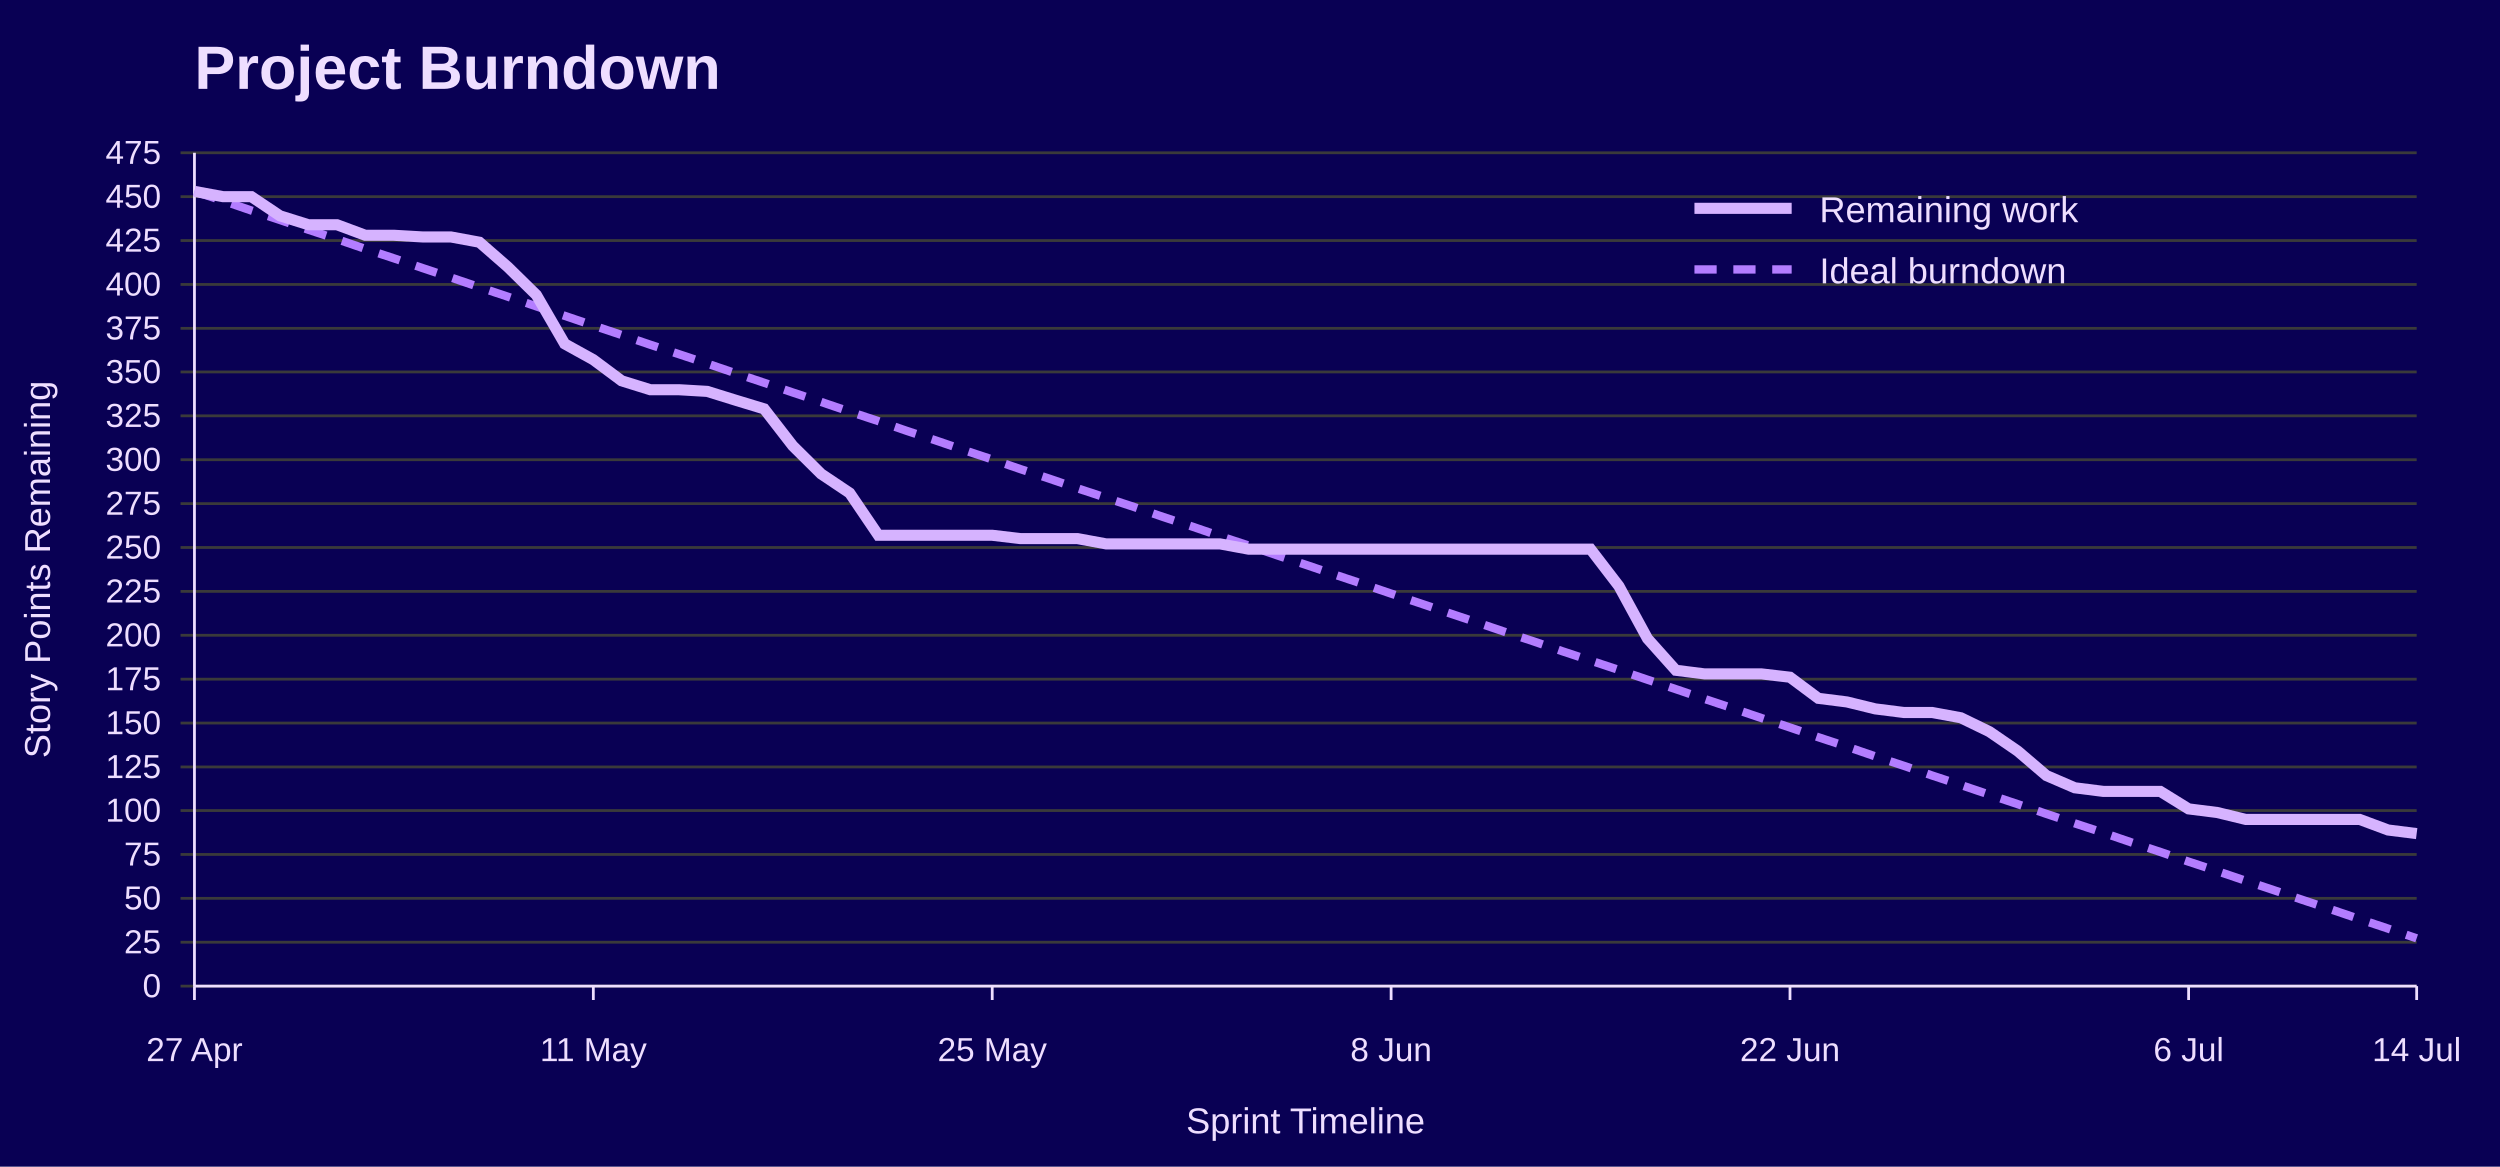
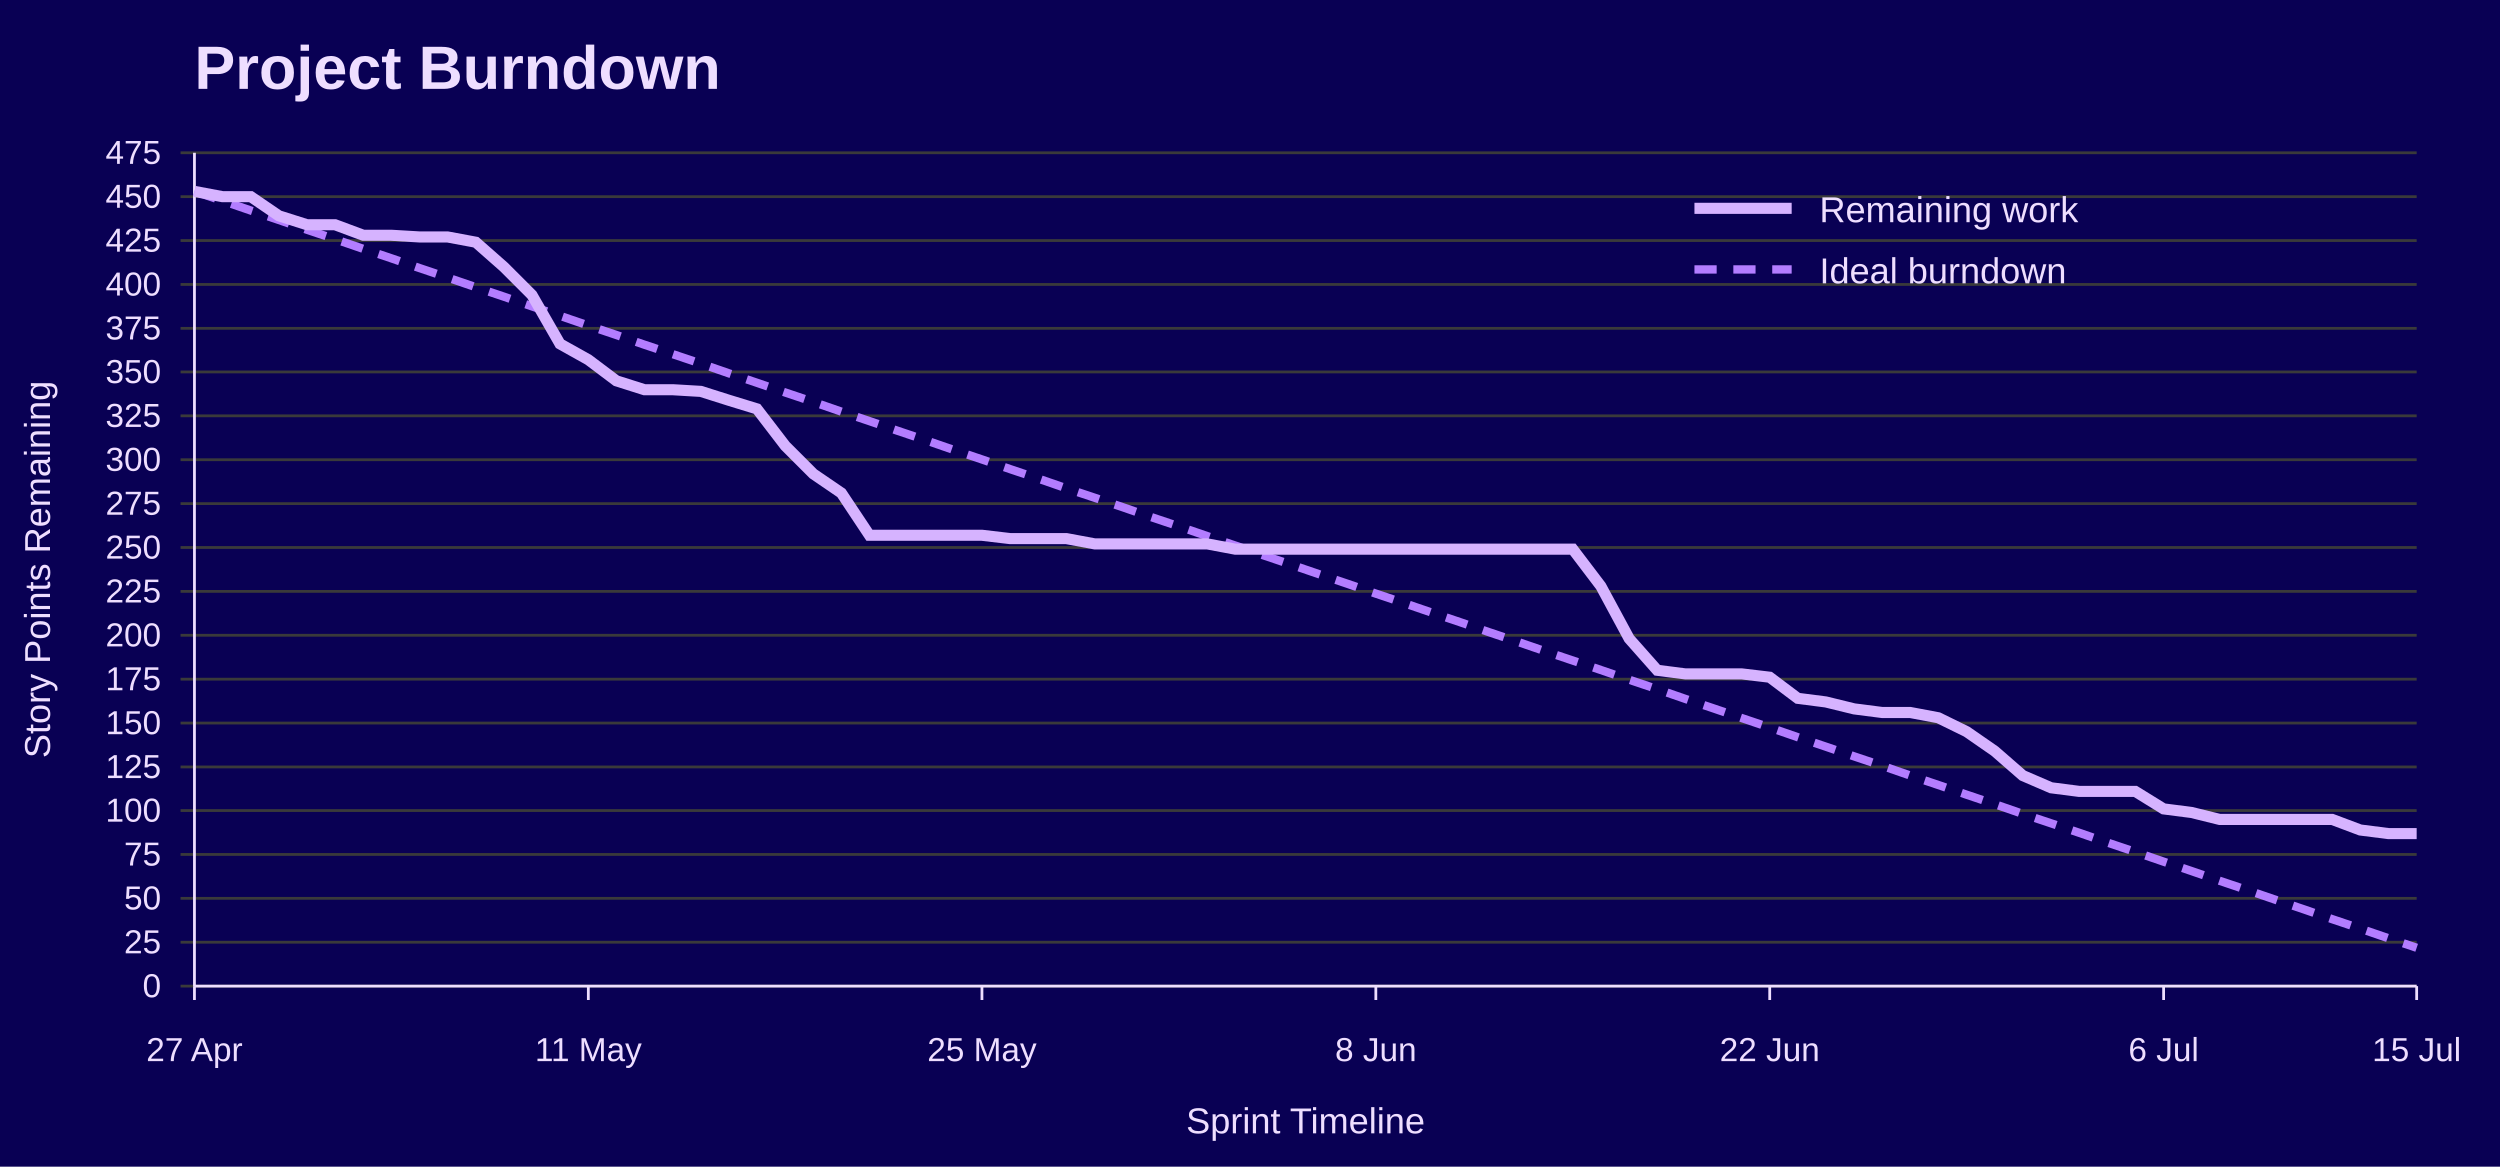
<svg xmlns="http://www.w3.org/2000/svg" width="900" height="420" viewBox="0 0 900 420" role="img" aria-labelledby="title desc">
  <rect width="100%" height="100%" fill="#090054" />
  <text x="70" y="32" font-family="Jost, Arial, Helvetica, sans-serif" font-size="22" font-weight="700" fill="#EEDEFF">Project Burndown</text>
  <line x1="65" y1="355.0" x2="870" y2="355.0" stroke="#3A3A3A" />
  <text x="58" y="359.0" font-family="Overpass, Arial, Helvetica, sans-serif" font-size="12" text-anchor="end" fill="#EEDEFF">0</text>
  <line x1="65" y1="339.2" x2="870" y2="339.2" stroke="#3A3A3A" />
  <text x="58" y="343.2" font-family="Overpass, Arial, Helvetica, sans-serif" font-size="12" text-anchor="end" fill="#EEDEFF">25</text>
  <line x1="65" y1="323.4" x2="870" y2="323.4" stroke="#3A3A3A" />
  <text x="58" y="327.4" font-family="Overpass, Arial, Helvetica, sans-serif" font-size="12" text-anchor="end" fill="#EEDEFF">50</text>
  <line x1="65" y1="307.6" x2="870" y2="307.6" stroke="#3A3A3A" />
  <text x="58" y="311.6" font-family="Overpass, Arial, Helvetica, sans-serif" font-size="12" text-anchor="end" fill="#EEDEFF">75</text>
  <line x1="65" y1="291.8" x2="870" y2="291.8" stroke="#3A3A3A" />
  <text x="58" y="295.8" font-family="Overpass, Arial, Helvetica, sans-serif" font-size="12" text-anchor="end" fill="#EEDEFF">100</text>
  <line x1="65" y1="276.1" x2="870" y2="276.1" stroke="#3A3A3A" />
  <text x="58" y="280.1" font-family="Overpass, Arial, Helvetica, sans-serif" font-size="12" text-anchor="end" fill="#EEDEFF">125</text>
  <line x1="65" y1="260.3" x2="870" y2="260.3" stroke="#3A3A3A" />
  <text x="58" y="264.3" font-family="Overpass, Arial, Helvetica, sans-serif" font-size="12" text-anchor="end" fill="#EEDEFF">150</text>
  <line x1="65" y1="244.5" x2="870" y2="244.5" stroke="#3A3A3A" />
  <text x="58" y="248.5" font-family="Overpass, Arial, Helvetica, sans-serif" font-size="12" text-anchor="end" fill="#EEDEFF">175</text>
  <line x1="65" y1="228.7" x2="870" y2="228.7" stroke="#3A3A3A" />
  <text x="58" y="232.7" font-family="Overpass, Arial, Helvetica, sans-serif" font-size="12" text-anchor="end" fill="#EEDEFF">200</text>
  <line x1="65" y1="212.9" x2="870" y2="212.9" stroke="#3A3A3A" />
  <text x="58" y="216.9" font-family="Overpass, Arial, Helvetica, sans-serif" font-size="12" text-anchor="end" fill="#EEDEFF">225</text>
  <line x1="65" y1="197.1" x2="870" y2="197.1" stroke="#3A3A3A" />
  <text x="58" y="201.1" font-family="Overpass, Arial, Helvetica, sans-serif" font-size="12" text-anchor="end" fill="#EEDEFF">250</text>
  <line x1="65" y1="181.3" x2="870" y2="181.3" stroke="#3A3A3A" />
  <text x="58" y="185.3" font-family="Overpass, Arial, Helvetica, sans-serif" font-size="12" text-anchor="end" fill="#EEDEFF">275</text>
  <line x1="65" y1="165.5" x2="870" y2="165.5" stroke="#3A3A3A" />
  <text x="58" y="169.5" font-family="Overpass, Arial, Helvetica, sans-serif" font-size="12" text-anchor="end" fill="#EEDEFF">300</text>
  <line x1="65" y1="149.7" x2="870" y2="149.7" stroke="#3A3A3A" />
  <text x="58" y="153.7" font-family="Overpass, Arial, Helvetica, sans-serif" font-size="12" text-anchor="end" fill="#EEDEFF">325</text>
  <line x1="65" y1="133.9" x2="870" y2="133.9" stroke="#3A3A3A" />
  <text x="58" y="137.9" font-family="Overpass, Arial, Helvetica, sans-serif" font-size="12" text-anchor="end" fill="#EEDEFF">350</text>
  <line x1="65" y1="118.2" x2="870" y2="118.2" stroke="#3A3A3A" />
  <text x="58" y="122.2" font-family="Overpass, Arial, Helvetica, sans-serif" font-size="12" text-anchor="end" fill="#EEDEFF">375</text>
  <line x1="65" y1="102.4" x2="870" y2="102.4" stroke="#3A3A3A" />
  <text x="58" y="106.4" font-family="Overpass, Arial, Helvetica, sans-serif" font-size="12" text-anchor="end" fill="#EEDEFF">400</text>
  <line x1="65" y1="86.6" x2="870" y2="86.6" stroke="#3A3A3A" />
  <text x="58" y="90.6" font-family="Overpass, Arial, Helvetica, sans-serif" font-size="12" text-anchor="end" fill="#EEDEFF">425</text>
  <line x1="65" y1="70.8" x2="870" y2="70.8" stroke="#3A3A3A" />
  <text x="58" y="74.8" font-family="Overpass, Arial, Helvetica, sans-serif" font-size="12" text-anchor="end" fill="#EEDEFF">450</text>
  <line x1="65" y1="55.0" x2="870" y2="55.0" stroke="#3A3A3A" />
  <text x="58" y="59.0" font-family="Overpass, Arial, Helvetica, sans-serif" font-size="12" text-anchor="end" fill="#EEDEFF">475</text>
  <line x1="70.0" y1="355" x2="70.0" y2="360" stroke="#EEDEFF" />
  <text x="70.0" y="382" font-family="Overpass, Arial, Helvetica, sans-serif" font-size="12" text-anchor="middle" fill="#EEDEFF">27 Apr</text>
-   <line x1="213.6" y1="355" x2="213.6" y2="360" stroke="#EEDEFF" />
-   <text x="213.6" y="382" font-family="Overpass, Arial, Helvetica, sans-serif" font-size="12" text-anchor="middle" fill="#EEDEFF">11 May</text>
-   <line x1="357.2" y1="355" x2="357.2" y2="360" stroke="#EEDEFF" />
-   <text x="357.2" y="382" font-family="Overpass, Arial, Helvetica, sans-serif" font-size="12" text-anchor="middle" fill="#EEDEFF">25 May</text>
-   <line x1="500.8" y1="355" x2="500.8" y2="360" stroke="#EEDEFF" />
-   <text x="500.8" y="382" font-family="Overpass, Arial, Helvetica, sans-serif" font-size="12" text-anchor="middle" fill="#EEDEFF">8 Jun</text>
-   <line x1="644.4" y1="355" x2="644.4" y2="360" stroke="#EEDEFF" />
-   <text x="644.4" y="382" font-family="Overpass, Arial, Helvetica, sans-serif" font-size="12" text-anchor="middle" fill="#EEDEFF">22 Jun</text>
-   <line x1="787.9" y1="355" x2="787.9" y2="360" stroke="#EEDEFF" />
-   <text x="787.9" y="382" font-family="Overpass, Arial, Helvetica, sans-serif" font-size="12" text-anchor="middle" fill="#EEDEFF">6 Jul</text>
+   <line x1="211.8" y1="355" x2="211.8" y2="360" stroke="#EEDEFF" />
+   <text x="211.8" y="382" font-family="Overpass, Arial, Helvetica, sans-serif" font-size="12" text-anchor="middle" fill="#EEDEFF">11 May</text>
+   <line x1="353.5" y1="355" x2="353.5" y2="360" stroke="#EEDEFF" />
+   <text x="353.5" y="382" font-family="Overpass, Arial, Helvetica, sans-serif" font-size="12" text-anchor="middle" fill="#EEDEFF">25 May</text>
+   <line x1="495.3" y1="355" x2="495.3" y2="360" stroke="#EEDEFF" />
+   <text x="495.3" y="382" font-family="Overpass, Arial, Helvetica, sans-serif" font-size="12" text-anchor="middle" fill="#EEDEFF">8 Jun</text>
+   <line x1="637.1" y1="355" x2="637.1" y2="360" stroke="#EEDEFF" />
+   <text x="637.1" y="382" font-family="Overpass, Arial, Helvetica, sans-serif" font-size="12" text-anchor="middle" fill="#EEDEFF">22 Jun</text>
+   <line x1="778.9" y1="355" x2="778.9" y2="360" stroke="#EEDEFF" />
+   <text x="778.9" y="382" font-family="Overpass, Arial, Helvetica, sans-serif" font-size="12" text-anchor="middle" fill="#EEDEFF">6 Jul</text>
  <line x1="870.0" y1="355" x2="870.0" y2="360" stroke="#EEDEFF" />
-   <text x="870.0" y="382" font-family="Overpass, Arial, Helvetica, sans-serif" font-size="12" text-anchor="middle" fill="#EEDEFF">14 Jul</text>
+   <text x="870.0" y="382" font-family="Overpass, Arial, Helvetica, sans-serif" font-size="12" text-anchor="middle" fill="#EEDEFF">15 Jul</text>
  <line x1="70" y1="55" x2="70" y2="355" stroke="#EEDEFF" />
  <line x1="70" y1="355" x2="870" y2="355" stroke="#EEDEFF" />
  <text x="18" y="205.0" font-family="Overpass, Arial, Helvetica, sans-serif" font-size="13" text-anchor="middle" transform="rotate(-90 18 205.0)" fill="#EEDEFF">Story Points Remaining</text>
  <text x="470.0" y="408" font-family="Overpass, Arial, Helvetica, sans-serif" font-size="13" text-anchor="middle" fill="#EEDEFF">Sprint Timeline</text>
-   <polyline points="70.0,68.9 80.3,72.3 90.5,75.8 100.8,79.2 111.0,82.7 121.3,86.1 131.5,89.6 141.8,93.0 152.1,96.5 162.3,99.9 172.6,103.4 182.8,106.8 193.1,110.3 203.3,113.7 213.6,117.2 223.8,120.6 234.1,124.1 244.4,127.5 254.6,130.9 264.9,134.4 275.1,137.8 285.4,141.3 295.6,144.7 305.9,148.2 316.2,151.6 326.4,155.1 336.7,158.5 346.9,162.0 357.2,165.4 367.4,168.9 377.7,172.3 387.9,175.8 398.2,179.2 408.5,182.6 418.7,186.1 429.0,189.5 439.2,193.0 449.5,196.4 459.7,199.9 470.0,203.3 480.3,206.8 490.5,210.2 500.8,213.7 511.0,217.1 521.3,220.6 531.5,224.0 541.8,227.5 552.1,230.9 562.3,234.4 572.6,237.8 582.8,241.2 593.1,244.7 603.3,248.1 613.6,251.6 623.8,255.0 634.1,258.5 644.4,261.9 654.6,265.4 664.9,268.8 675.1,272.3 685.4,275.7 695.6,279.2 705.9,282.6 716.2,286.1 726.4,289.5 736.7,293.0 746.9,296.4 757.2,299.8 767.4,303.3 777.7,306.7 787.9,310.2 798.2,313.6 808.5,317.1 818.7,320.5 829.0,324.0 839.2,327.4 849.5,330.9 859.7,334.3 870.0,337.8" fill="none" stroke="#B37DFF" stroke-width="3" stroke-dasharray="8 6" />
-   <polyline points="70.0,68.9 80.3,70.8 90.5,70.8 100.8,77.7 111.0,80.9 121.3,80.9 131.5,84.7 141.8,84.7 152.1,85.3 162.3,85.3 172.6,87.2 182.8,96.1 193.1,106.2 203.3,123.8 213.6,129.5 223.8,137.1 234.1,140.3 244.4,140.3 254.6,140.9 264.9,144.1 275.1,147.2 285.4,160.5 295.6,170.6 305.9,177.5 316.2,192.7 326.4,192.7 336.7,192.7 346.9,192.7 357.2,192.7 367.4,193.9 377.7,193.9 387.9,193.9 398.2,195.8 408.5,195.8 418.7,195.8 429.0,195.8 439.2,195.8 449.5,197.7 459.7,197.7 470.0,197.7 480.3,197.7 490.5,197.7 500.8,197.7 511.0,197.7 521.3,197.7 531.5,197.7 541.8,197.7 552.1,197.7 562.3,197.7 572.6,197.7 582.8,211.0 593.1,229.9 603.3,241.3 613.6,242.6 623.8,242.6 634.1,242.6 644.4,243.8 654.6,251.4 664.9,252.7 675.1,255.2 685.4,256.5 695.6,256.5 705.9,258.4 716.2,263.4 726.4,270.4 736.7,279.2 746.9,283.6 757.2,284.9 767.4,284.9 777.7,284.9 787.9,291.2 798.2,292.5 808.5,295.0 818.7,295.0 829.0,295.0 839.2,295.0 849.5,295.0 859.7,298.8 870.0,300.1" fill="none" stroke="#D6B3FF" stroke-width="4" />
+   <polyline points="70.0,68.9 80.1,72.3 90.3,75.8 100.4,79.2 110.5,82.7 120.6,86.1 130.8,89.6 140.9,93.0 151.0,96.5 161.1,99.9 171.3,103.4 181.4,106.8 191.5,110.3 201.6,113.7 211.8,117.2 221.9,120.6 232.0,124.1 242.2,127.5 252.3,130.9 262.4,134.4 272.5,137.8 282.7,141.3 292.8,144.7 302.9,148.2 313.0,151.6 323.2,155.1 333.3,158.5 343.4,162.0 353.5,165.4 363.7,168.9 373.8,172.3 383.9,175.8 394.1,179.2 404.2,182.6 414.3,186.1 424.4,189.5 434.6,193.0 444.7,196.4 454.8,199.9 464.9,203.3 475.1,206.8 485.2,210.2 495.3,213.7 505.4,217.1 515.6,220.6 525.7,224.0 535.8,227.5 545.9,230.9 556.1,234.4 566.2,237.8 576.3,241.2 586.5,244.7 596.6,248.1 606.7,251.6 616.8,255.0 627.0,258.5 637.1,261.9 647.2,265.4 657.3,268.8 667.5,272.3 677.6,275.7 687.7,279.2 697.8,282.6 708.0,286.1 718.1,289.5 728.2,293.0 738.4,296.4 748.5,299.8 758.6,303.3 768.7,306.7 778.9,310.2 789.0,313.6 799.1,317.1 809.2,320.5 819.4,324.0 829.5,327.4 839.6,330.9 849.7,334.3 859.9,337.8 870.0,341.2" fill="none" stroke="#B37DFF" stroke-width="3" stroke-dasharray="8 6" />
+   <polyline points="70.0,68.9 80.1,70.8 90.3,70.8 100.4,77.7 110.5,80.9 120.6,80.9 130.8,84.7 140.9,84.7 151.0,85.3 161.1,85.3 171.3,87.2 181.4,96.1 191.5,106.2 201.6,123.8 211.8,129.5 221.9,137.1 232.0,140.3 242.2,140.3 252.3,140.9 262.4,144.1 272.5,147.2 282.7,160.5 292.8,170.6 302.9,177.5 313.0,192.7 323.2,192.7 333.3,192.7 343.4,192.7 353.5,192.7 363.7,193.9 373.8,193.9 383.9,193.9 394.1,195.8 404.2,195.8 414.3,195.8 424.4,195.8 434.6,195.8 444.7,197.7 454.8,197.7 464.9,197.7 475.1,197.7 485.2,197.7 495.3,197.7 505.4,197.7 515.6,197.7 525.7,197.7 535.8,197.7 545.9,197.7 556.1,197.7 566.2,197.7 576.3,211.0 586.5,229.9 596.6,241.3 606.7,242.6 616.8,242.6 627.0,242.6 637.1,243.8 647.2,251.4 657.3,252.7 667.5,255.2 677.6,256.5 687.7,256.5 697.8,258.4 708.0,263.4 718.1,270.4 728.2,279.2 738.4,283.6 748.5,284.9 758.6,284.9 768.7,284.9 778.9,291.2 789.0,292.5 799.1,295.0 809.2,295.0 819.4,295.0 829.5,295.0 839.6,295.0 849.7,298.8 859.9,300.1 870.0,300.1" fill="none" stroke="#D6B3FF" stroke-width="4" />
  <line x1="610" y1="75" x2="645" y2="75" stroke="#D6B3FF" stroke-width="4" />
  <text x="655" y="80" font-family="Overpass, Arial, Helvetica, sans-serif" font-size="13" fill="#EEDEFF">Remaining work</text>
  <line x1="610" y1="97" x2="645" y2="97" stroke="#B37DFF" stroke-width="3" stroke-dasharray="8 6" />
  <text x="655" y="102" font-family="Overpass, Arial, Helvetica, sans-serif" font-size="13" fill="#EEDEFF">Ideal burndown</text>
</svg>
